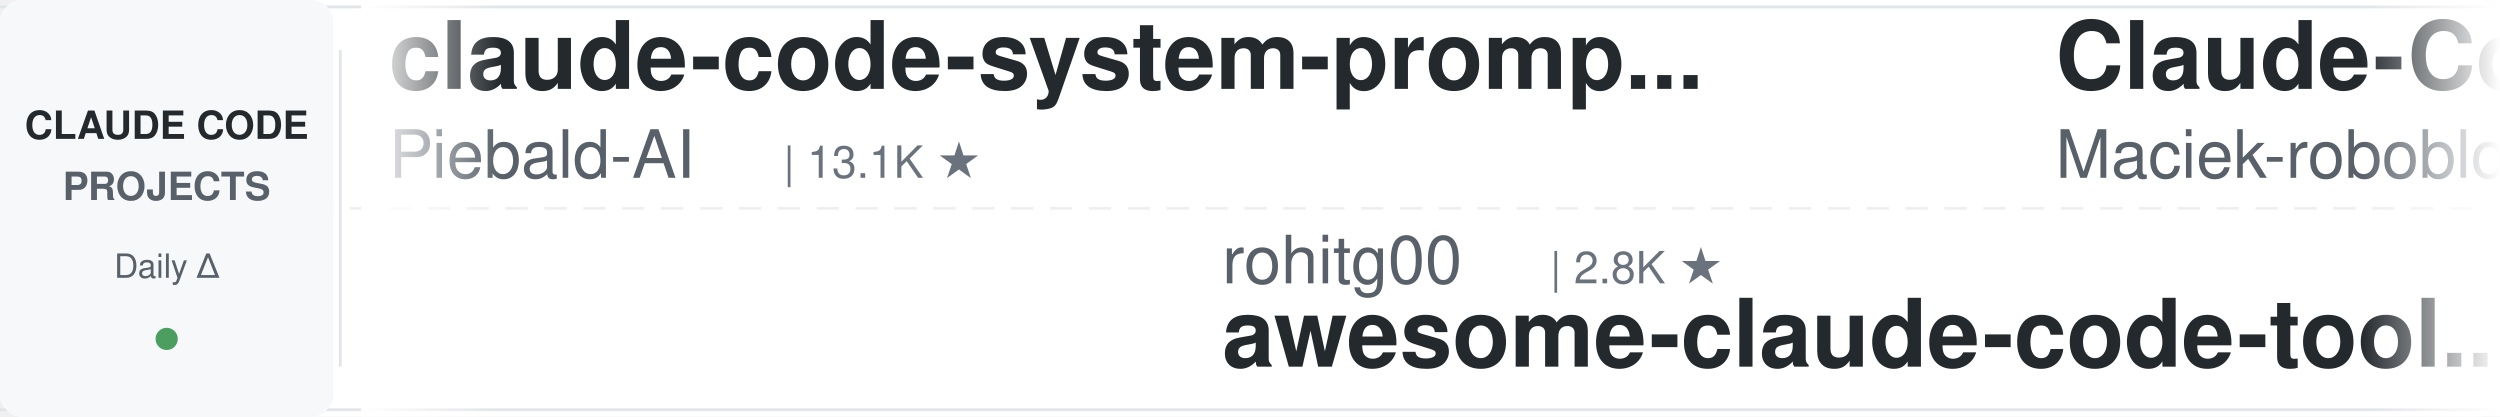
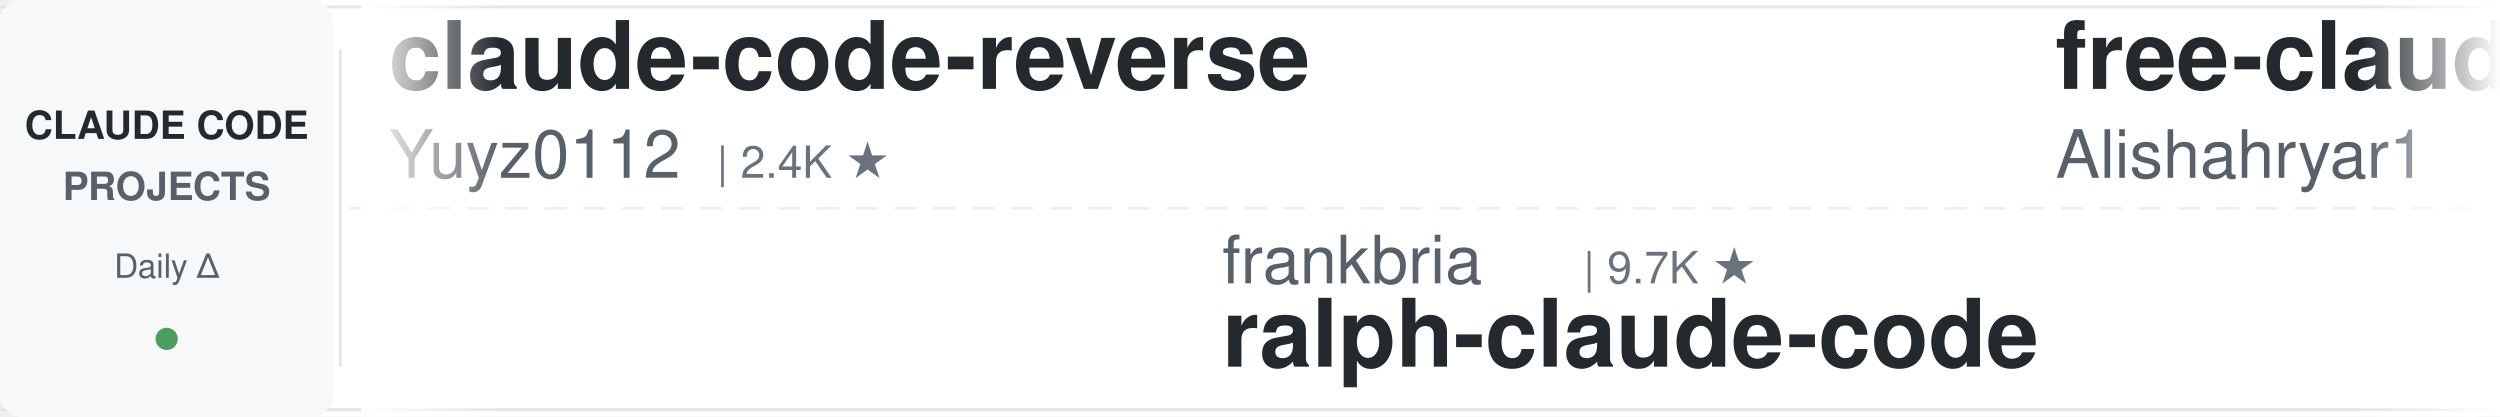
<svg xmlns="http://www.w3.org/2000/svg" width="900" height="150">
  <defs>
    <linearGradient id="leftFade" x1="0%" y1="0%" x2="100%" y2="0%">
      <stop offset="0%" style="stop-color:#ffffff;stop-opacity:1" />
      <stop offset="100%" style="stop-color:#ffffff;stop-opacity:0" />
    </linearGradient>
    <linearGradient id="rightFade" x1="0%" y1="0%" x2="100%" y2="0%">
      <stop offset="0%" style="stop-color:#ffffff;stop-opacity:0" />
      <stop offset="100%" style="stop-color:#ffffff;stop-opacity:1" />
    </linearGradient>
  </defs>
  <rect width="900" height="150" fill="#ffffff" rx="8" />
  <rect x="0" y="2" width="900" height="1" fill="#e1e4e8" />
  <rect x="0" y="147" width="900" height="1" fill="#e1e4e8" />
  <line x1="0" y1="75" x2="900" y2="75" stroke="#e1e4e8" stroke-width="1" stroke-dasharray="8 6" opacity="0.6" />
  <rect x="0" y="0" width="120" height="150" fill="#f6f8fa" rx="8" />
  <text x="60" y="50" font-family="-apple-system, BlinkMacSystemFont, 'Segoe UI', Helvetica, Arial, sans-serif" font-size="14" font-weight="600" fill="#24292e" text-anchor="middle">CLAUDE CODE</text>
  <text x="60" y="72" font-family="-apple-system, BlinkMacSystemFont, 'Segoe UI', Helvetica, Arial, sans-serif" font-size="14" font-weight="600" fill="#586069" text-anchor="middle">PROJECTS</text>
  <text x="60" y="100" font-family="-apple-system, BlinkMacSystemFont, 'Segoe UI', Helvetica, Arial, sans-serif" font-size="12" font-weight="500" fill="#586069" text-anchor="middle">Daily Δ</text>
  <circle cx="60" cy="122" r="4" fill="#22863a" opacity="0.8" />
  <rect x="122" y="18" width="1" height="114" fill="#e1e4e8" />
  <clipPath id="tickerClip">
    <rect x="130" y="0" width="770" height="150" />
  </clipPath>
  <g clip-path="url(#tickerClip)">
    <g id="tickerItems">
      <animateTransform attributeName="transform" attributeType="XML" type="translate" from="0 0" to="-3000 0" dur="54s" repeatCount="indefinite" />
      <g transform="translate(0, 0)">
-         <text x="140" y="32" font-family="-apple-system, BlinkMacSystemFont, 'Segoe UI', Helvetica, Arial, sans-serif" font-size="34" font-weight="600" fill="#24292e">claude-code-system-promp...</text>
-         <text x="140" y="64" font-family="-apple-system, BlinkMacSystemFont, 'Segoe UI', Helvetica, Arial, sans-serif" font-size="24" font-weight="400" fill="#586069">Piebald-AI</text>
-         <text x="282" y="64" font-family="-apple-system, BlinkMacSystemFont, 'Segoe UI', Helvetica, Arial, sans-serif" font-size="16" font-weight="500" fill="#6a737d">| 13.1K ★</text>
+         <text x="140" y="32" font-family="-apple-system, BlinkMacSystemFont, 'Segoe UI', Helvetica, Arial, sans-serif" font-size="34" font-weight="600" fill="#24292e">claude-code-reverse</text>
+         <text x="140" y="64" font-family="-apple-system, BlinkMacSystemFont, 'Segoe UI', Helvetica, Arial, sans-serif" font-size="24" font-weight="400" fill="#586069">Yuyz0112</text>
+         <text x="258" y="64" font-family="-apple-system, BlinkMacSystemFont, 'Segoe UI', Helvetica, Arial, sans-serif" font-size="16" font-weight="500" fill="#6a737d">| 2.4K ★</text>
      </g>
      <g transform="translate(300, 0)">
+         <text x="140" y="102" font-family="-apple-system, BlinkMacSystemFont, 'Segoe UI', Helvetica, Arial, sans-serif" font-size="24" font-weight="400" fill="#586069">frankbria</text>
+         <text x="270" y="102" font-family="-apple-system, BlinkMacSystemFont, 'Segoe UI', Helvetica, Arial, sans-serif" font-size="16" font-weight="500" fill="#6a737d">| 9.7K ★</text>
+         <text x="140" y="132" font-family="-apple-system, BlinkMacSystemFont, 'Segoe UI', Helvetica, Arial, sans-serif" font-size="34" font-weight="600" fill="#24292e">ralph-claude-code</text>
+       </g>
+       <g transform="translate(600, 0)">
+         <text x="140" y="32" font-family="-apple-system, BlinkMacSystemFont, 'Segoe UI', Helvetica, Arial, sans-serif" font-size="34" font-weight="600" fill="#24292e">free-claude-code</text>
+         <text x="140" y="64" font-family="-apple-system, BlinkMacSystemFont, 'Segoe UI', Helvetica, Arial, sans-serif" font-size="24" font-weight="400" fill="#586069">Alishahryar1</text>
+         <text x="306" y="64" font-family="-apple-system, BlinkMacSystemFont, 'Segoe UI', Helvetica, Arial, sans-serif" font-size="16" font-weight="500" fill="#6a737d">| 66.0K ★</text>
+       </g>
+       <g transform="translate(900, 0)">
+         <text x="140" y="102" font-family="-apple-system, BlinkMacSystemFont, 'Segoe UI', Helvetica, Arial, sans-serif" font-size="24" font-weight="400" fill="#586069">overwirehq</text>
+         <text x="282" y="102" font-family="-apple-system, BlinkMacSystemFont, 'Segoe UI', Helvetica, Arial, sans-serif" font-size="16" font-weight="500" fill="#6a737d">| 2.8K ★</text>
+         <text x="140" y="132" font-family="-apple-system, BlinkMacSystemFont, 'Segoe UI', Helvetica, Arial, sans-serif" font-size="34" font-weight="600" fill="#24292e">claude-code-telegram</text>
+       </g>
+       <g transform="translate(1200, 0)">
+         <text x="140" y="32" font-family="-apple-system, BlinkMacSystemFont, 'Segoe UI', Helvetica, Arial, sans-serif" font-size="34" font-weight="600" fill="#24292e">claude-code-book</text>
+         <text x="140" y="64" font-family="-apple-system, BlinkMacSystemFont, 'Segoe UI', Helvetica, Arial, sans-serif" font-size="24" font-weight="400" fill="#586069">lintsinghua</text>
+         <text x="294" y="64" font-family="-apple-system, BlinkMacSystemFont, 'Segoe UI', Helvetica, Arial, sans-serif" font-size="16" font-weight="500" fill="#6a737d">| 4.3K ★</text>
+       </g>
+       <g transform="translate(1500, 0)">
        <text x="140" y="102" font-family="-apple-system, BlinkMacSystemFont, 'Segoe UI', Helvetica, Arial, sans-serif" font-size="24" font-weight="400" fill="#586069">rohitg00</text>
        <text x="258" y="102" font-family="-apple-system, BlinkMacSystemFont, 'Segoe UI', Helvetica, Arial, sans-serif" font-size="16" font-weight="500" fill="#6a737d">| 2.8K ★</text>
        <text x="140" y="132" font-family="-apple-system, BlinkMacSystemFont, 'Segoe UI', Helvetica, Arial, sans-serif" font-size="34" font-weight="600" fill="#24292e">awesome-claude-code-tool...</text>
      </g>
-       <g transform="translate(600, 0)">
-         <text x="140" y="32" font-family="-apple-system, BlinkMacSystemFont, 'Segoe UI', Helvetica, Arial, sans-serif" font-size="34" font-weight="600" fill="#24292e">Claude-Code-Usage-Monito...</text>
-         <text x="140" y="64" font-family="-apple-system, BlinkMacSystemFont, 'Segoe UI', Helvetica, Arial, sans-serif" font-size="24" font-weight="400" fill="#586069">Maciek-roboblog</text>
-         <text x="342" y="64" font-family="-apple-system, BlinkMacSystemFont, 'Segoe UI', Helvetica, Arial, sans-serif" font-size="16" font-weight="500" fill="#6a737d">| 8.8K ★</text>
-       </g>
-       <g transform="translate(900, 0)">
-         <text x="140" y="102" font-family="-apple-system, BlinkMacSystemFont, 'Segoe UI', Helvetica, Arial, sans-serif" font-size="24" font-weight="400" fill="#586069">ChrisWiles</text>
-         <text x="282" y="102" font-family="-apple-system, BlinkMacSystemFont, 'Segoe UI', Helvetica, Arial, sans-serif" font-size="16" font-weight="500" fill="#6a737d">| 6.1K ★</text>
-         <text x="140" y="132" font-family="-apple-system, BlinkMacSystemFont, 'Segoe UI', Helvetica, Arial, sans-serif" font-size="34" font-weight="600" fill="#24292e">claude-code-showcase</text>
-       </g>
-       <g transform="translate(1200, 0)">
-         <text x="140" y="32" font-family="-apple-system, BlinkMacSystemFont, 'Segoe UI', Helvetica, Arial, sans-serif" font-size="34" font-weight="600" fill="#24292e">claude-code-ultimate-gui...</text>
-         <text x="140" y="64" font-family="-apple-system, BlinkMacSystemFont, 'Segoe UI', Helvetica, Arial, sans-serif" font-size="24" font-weight="400" fill="#586069">FlorianBruniaux</text>
-         <text x="342" y="64" font-family="-apple-system, BlinkMacSystemFont, 'Segoe UI', Helvetica, Arial, sans-serif" font-size="16" font-weight="500" fill="#6a737d">| 6.3K ★</text>
-       </g>
-       <g transform="translate(1500, 0)">
-         <text x="140" y="102" font-family="-apple-system, BlinkMacSystemFont, 'Segoe UI', Helvetica, Arial, sans-serif" font-size="24" font-weight="400" fill="#586069">Pimzino</text>
-         <text x="246" y="102" font-family="-apple-system, BlinkMacSystemFont, 'Segoe UI', Helvetica, Arial, sans-serif" font-size="16" font-weight="500" fill="#6a737d">| 3.9K ★</text>
-         <text x="140" y="132" font-family="-apple-system, BlinkMacSystemFont, 'Segoe UI', Helvetica, Arial, sans-serif" font-size="34" font-weight="600" fill="#24292e">claude-code-spec-workflo...</text>
-       </g>
      <g transform="translate(1800, 0)">
-         <text x="140" y="32" font-family="-apple-system, BlinkMacSystemFont, 'Segoe UI', Helvetica, Arial, sans-serif" font-size="34" font-weight="600" fill="#24292e">claude-code-my-workflow</text>
-         <text x="140" y="64" font-family="-apple-system, BlinkMacSystemFont, 'Segoe UI', Helvetica, Arial, sans-serif" font-size="24" font-weight="400" fill="#586069">pedrohcgs</text>
-         <text x="270" y="64" font-family="-apple-system, BlinkMacSystemFont, 'Segoe UI', Helvetica, Arial, sans-serif" font-size="16" font-weight="500" fill="#6a737d">| 1.7K ★</text>
+         <text x="140" y="32" font-family="-apple-system, BlinkMacSystemFont, 'Segoe UI', Helvetica, Arial, sans-serif" font-size="34" font-weight="600" fill="#24292e">ClaudeCodeAgents</text>
+         <text x="140" y="64" font-family="-apple-system, BlinkMacSystemFont, 'Segoe UI', Helvetica, Arial, sans-serif" font-size="24" font-weight="400" fill="#586069">darcyegb</text>
+         <text x="258" y="64" font-family="-apple-system, BlinkMacSystemFont, 'Segoe UI', Helvetica, Arial, sans-serif" font-size="16" font-weight="500" fill="#6a737d">| 779 ★</text>
      </g>
      <g transform="translate(2100, 0)">
-         <text x="140" y="102" font-family="-apple-system, BlinkMacSystemFont, 'Segoe UI', Helvetica, Arial, sans-serif" font-size="24" font-weight="400" fill="#586069">kodu-ai</text>
-         <text x="246" y="102" font-family="-apple-system, BlinkMacSystemFont, 'Segoe UI', Helvetica, Arial, sans-serif" font-size="16" font-weight="500" fill="#6a737d">| 5.2K ★</text>
-         <text x="140" y="132" font-family="-apple-system, BlinkMacSystemFont, 'Segoe UI', Helvetica, Arial, sans-serif" font-size="34" font-weight="600" fill="#24292e">claude-coder</text>
+         <text x="140" y="102" font-family="-apple-system, BlinkMacSystemFont, 'Segoe UI', Helvetica, Arial, sans-serif" font-size="24" font-weight="400" fill="#586069">davila7</text>
+         <text x="246" y="102" font-family="-apple-system, BlinkMacSystemFont, 'Segoe UI', Helvetica, Arial, sans-serif" font-size="16" font-weight="500" fill="#6a737d">| 33.1K ★</text>
+         <text x="140" y="132" font-family="-apple-system, BlinkMacSystemFont, 'Segoe UI', Helvetica, Arial, sans-serif" font-size="34" font-weight="600" fill="#24292e">claude-code-templates</text>
      </g>
      <g transform="translate(2400, 0)">
-         <text x="140" y="32" font-family="-apple-system, BlinkMacSystemFont, 'Segoe UI', Helvetica, Arial, sans-serif" font-size="34" font-weight="600" fill="#24292e">claude-code-guide</text>
-         <text x="140" y="64" font-family="-apple-system, BlinkMacSystemFont, 'Segoe UI', Helvetica, Arial, sans-serif" font-size="24" font-weight="400" fill="#586069">Cranot</text>
-         <text x="234" y="64" font-family="-apple-system, BlinkMacSystemFont, 'Segoe UI', Helvetica, Arial, sans-serif" font-size="16" font-weight="500" fill="#6a737d">| 2.9K ★</text>
+         <text x="140" y="32" font-family="-apple-system, BlinkMacSystemFont, 'Segoe UI', Helvetica, Arial, sans-serif" font-size="34" font-weight="600" fill="#24292e">awesome-claude-code-suba...</text>
+         <text x="140" y="64" font-family="-apple-system, BlinkMacSystemFont, 'Segoe UI', Helvetica, Arial, sans-serif" font-size="24" font-weight="400" fill="#586069">VoltAgent</text>
+         <text x="270" y="64" font-family="-apple-system, BlinkMacSystemFont, 'Segoe UI', Helvetica, Arial, sans-serif" font-size="16" font-weight="500" fill="#6a737d">| 26.3K ★</text>
      </g>
      <g transform="translate(2700, 0)">
-         <text x="140" y="102" font-family="-apple-system, BlinkMacSystemFont, 'Segoe UI', Helvetica, Arial, sans-serif" font-size="24" font-weight="400" fill="#586069">liuup</text>
-         <text x="222" y="102" font-family="-apple-system, BlinkMacSystemFont, 'Segoe UI', Helvetica, Arial, sans-serif" font-size="16" font-weight="500" fill="#6a737d">| 4.1K ★</text>
-         <text x="140" y="132" font-family="-apple-system, BlinkMacSystemFont, 'Segoe UI', Helvetica, Arial, sans-serif" font-size="34" font-weight="600" fill="#24292e">claude-code-analysis</text>
+         <text x="140" y="102" font-family="-apple-system, BlinkMacSystemFont, 'Segoe UI', Helvetica, Arial, sans-serif" font-size="24" font-weight="400" fill="#586069">oboard</text>
+         <text x="234" y="102" font-family="-apple-system, BlinkMacSystemFont, 'Segoe UI', Helvetica, Arial, sans-serif" font-size="16" font-weight="500" fill="#6a737d">| 3.3K ★</text>
+         <text x="140" y="132" font-family="-apple-system, BlinkMacSystemFont, 'Segoe UI', Helvetica, Arial, sans-serif" font-size="34" font-weight="600" fill="#24292e">claude-code-rev</text>
      </g>
      <g transform="translate(3000, 0)">
-         <text x="140" y="32" font-family="-apple-system, BlinkMacSystemFont, 'Segoe UI', Helvetica, Arial, sans-serif" font-size="34" font-weight="600" fill="#24292e">claude-code-system-promp...</text>
-         <text x="140" y="64" font-family="-apple-system, BlinkMacSystemFont, 'Segoe UI', Helvetica, Arial, sans-serif" font-size="24" font-weight="400" fill="#586069">Piebald-AI</text>
-         <text x="282" y="64" font-family="-apple-system, BlinkMacSystemFont, 'Segoe UI', Helvetica, Arial, sans-serif" font-size="16" font-weight="500" fill="#6a737d">| 13.1K ★</text>
+         <text x="140" y="32" font-family="-apple-system, BlinkMacSystemFont, 'Segoe UI', Helvetica, Arial, sans-serif" font-size="34" font-weight="600" fill="#24292e">claude-code-reverse</text>
+         <text x="140" y="64" font-family="-apple-system, BlinkMacSystemFont, 'Segoe UI', Helvetica, Arial, sans-serif" font-size="24" font-weight="400" fill="#586069">Yuyz0112</text>
+         <text x="258" y="64" font-family="-apple-system, BlinkMacSystemFont, 'Segoe UI', Helvetica, Arial, sans-serif" font-size="16" font-weight="500" fill="#6a737d">| 2.4K ★</text>
      </g>
      <g transform="translate(3300, 0)">
-         <text x="140" y="102" font-family="-apple-system, BlinkMacSystemFont, 'Segoe UI', Helvetica, Arial, sans-serif" font-size="24" font-weight="400" fill="#586069">rohitg00</text>
-         <text x="258" y="102" font-family="-apple-system, BlinkMacSystemFont, 'Segoe UI', Helvetica, Arial, sans-serif" font-size="16" font-weight="500" fill="#6a737d">| 2.8K ★</text>
-         <text x="140" y="132" font-family="-apple-system, BlinkMacSystemFont, 'Segoe UI', Helvetica, Arial, sans-serif" font-size="34" font-weight="600" fill="#24292e">awesome-claude-code-tool...</text>
+         <text x="140" y="102" font-family="-apple-system, BlinkMacSystemFont, 'Segoe UI', Helvetica, Arial, sans-serif" font-size="24" font-weight="400" fill="#586069">frankbria</text>
+         <text x="270" y="102" font-family="-apple-system, BlinkMacSystemFont, 'Segoe UI', Helvetica, Arial, sans-serif" font-size="16" font-weight="500" fill="#6a737d">| 9.7K ★</text>
+         <text x="140" y="132" font-family="-apple-system, BlinkMacSystemFont, 'Segoe UI', Helvetica, Arial, sans-serif" font-size="34" font-weight="600" fill="#24292e">ralph-claude-code</text>
      </g>
      <g transform="translate(3600, 0)">
-         <text x="140" y="32" font-family="-apple-system, BlinkMacSystemFont, 'Segoe UI', Helvetica, Arial, sans-serif" font-size="34" font-weight="600" fill="#24292e">Claude-Code-Usage-Monito...</text>
-         <text x="140" y="64" font-family="-apple-system, BlinkMacSystemFont, 'Segoe UI', Helvetica, Arial, sans-serif" font-size="24" font-weight="400" fill="#586069">Maciek-roboblog</text>
-         <text x="342" y="64" font-family="-apple-system, BlinkMacSystemFont, 'Segoe UI', Helvetica, Arial, sans-serif" font-size="16" font-weight="500" fill="#6a737d">| 8.8K ★</text>
+         <text x="140" y="32" font-family="-apple-system, BlinkMacSystemFont, 'Segoe UI', Helvetica, Arial, sans-serif" font-size="34" font-weight="600" fill="#24292e">free-claude-code</text>
+         <text x="140" y="64" font-family="-apple-system, BlinkMacSystemFont, 'Segoe UI', Helvetica, Arial, sans-serif" font-size="24" font-weight="400" fill="#586069">Alishahryar1</text>
+         <text x="306" y="64" font-family="-apple-system, BlinkMacSystemFont, 'Segoe UI', Helvetica, Arial, sans-serif" font-size="16" font-weight="500" fill="#6a737d">| 66.0K ★</text>
      </g>
      <g transform="translate(3900, 0)">
-         <text x="140" y="102" font-family="-apple-system, BlinkMacSystemFont, 'Segoe UI', Helvetica, Arial, sans-serif" font-size="24" font-weight="400" fill="#586069">ChrisWiles</text>
-         <text x="282" y="102" font-family="-apple-system, BlinkMacSystemFont, 'Segoe UI', Helvetica, Arial, sans-serif" font-size="16" font-weight="500" fill="#6a737d">| 6.1K ★</text>
-         <text x="140" y="132" font-family="-apple-system, BlinkMacSystemFont, 'Segoe UI', Helvetica, Arial, sans-serif" font-size="34" font-weight="600" fill="#24292e">claude-code-showcase</text>
+         <text x="140" y="102" font-family="-apple-system, BlinkMacSystemFont, 'Segoe UI', Helvetica, Arial, sans-serif" font-size="24" font-weight="400" fill="#586069">overwirehq</text>
+         <text x="282" y="102" font-family="-apple-system, BlinkMacSystemFont, 'Segoe UI', Helvetica, Arial, sans-serif" font-size="16" font-weight="500" fill="#6a737d">| 2.8K ★</text>
+         <text x="140" y="132" font-family="-apple-system, BlinkMacSystemFont, 'Segoe UI', Helvetica, Arial, sans-serif" font-size="34" font-weight="600" fill="#24292e">claude-code-telegram</text>
      </g>
    </g>
  </g>
  <rect x="130" y="0" width="50" height="150" fill="url(#leftFade)" />
  <rect x="850" y="0" width="50" height="150" fill="url(#rightFade)" />
</svg>
